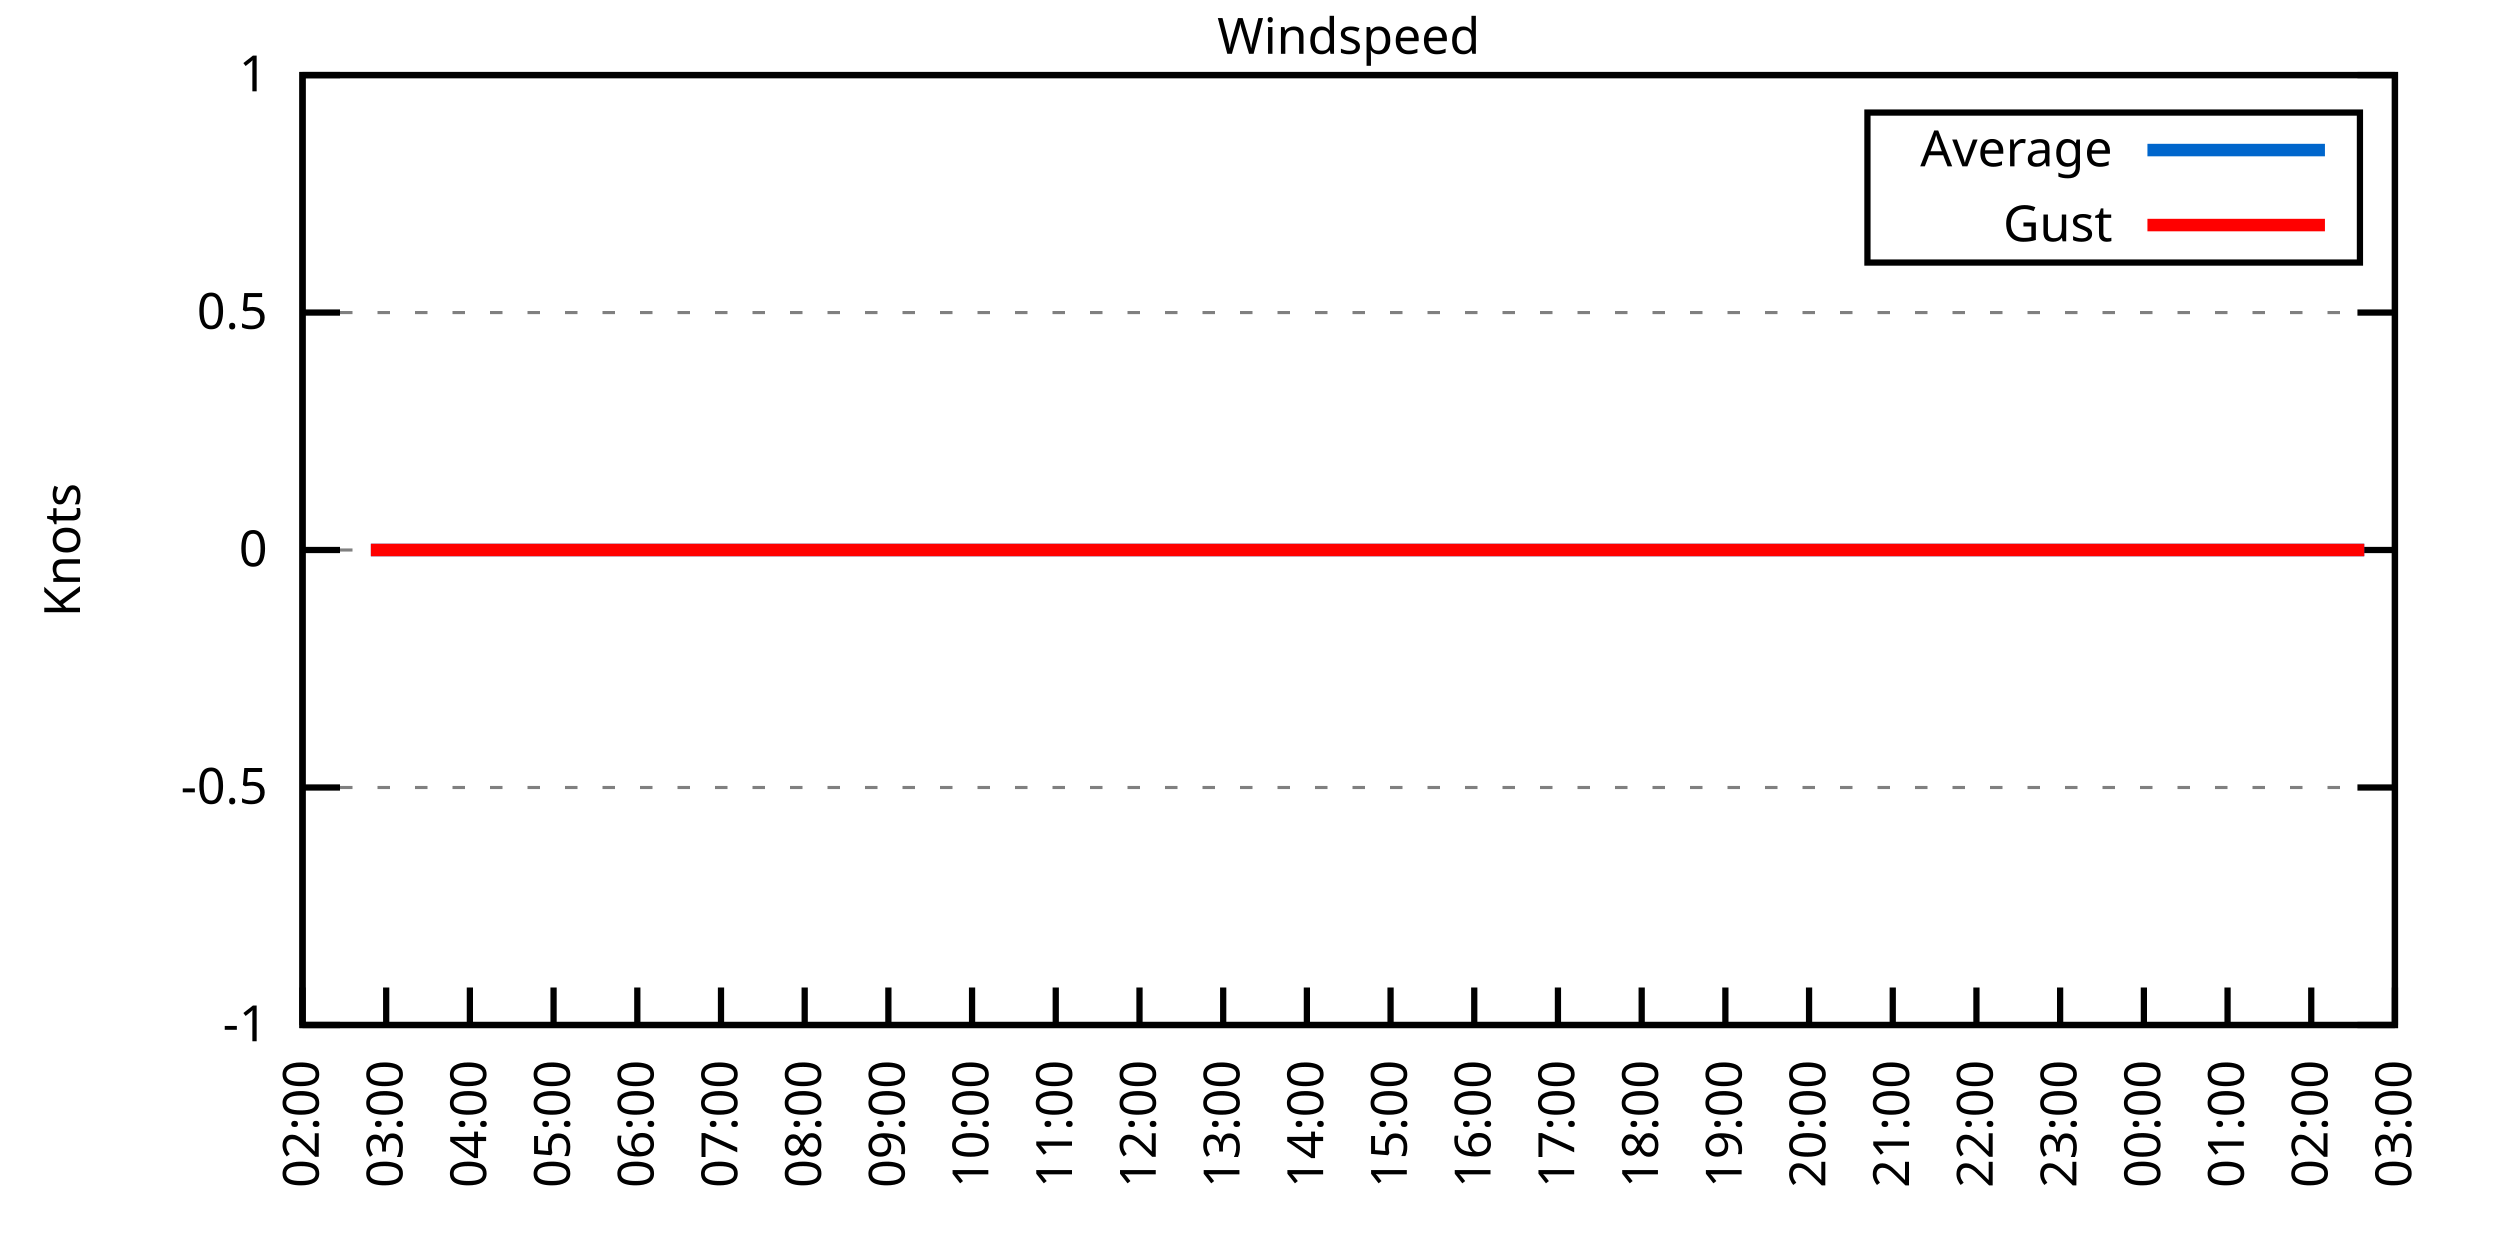
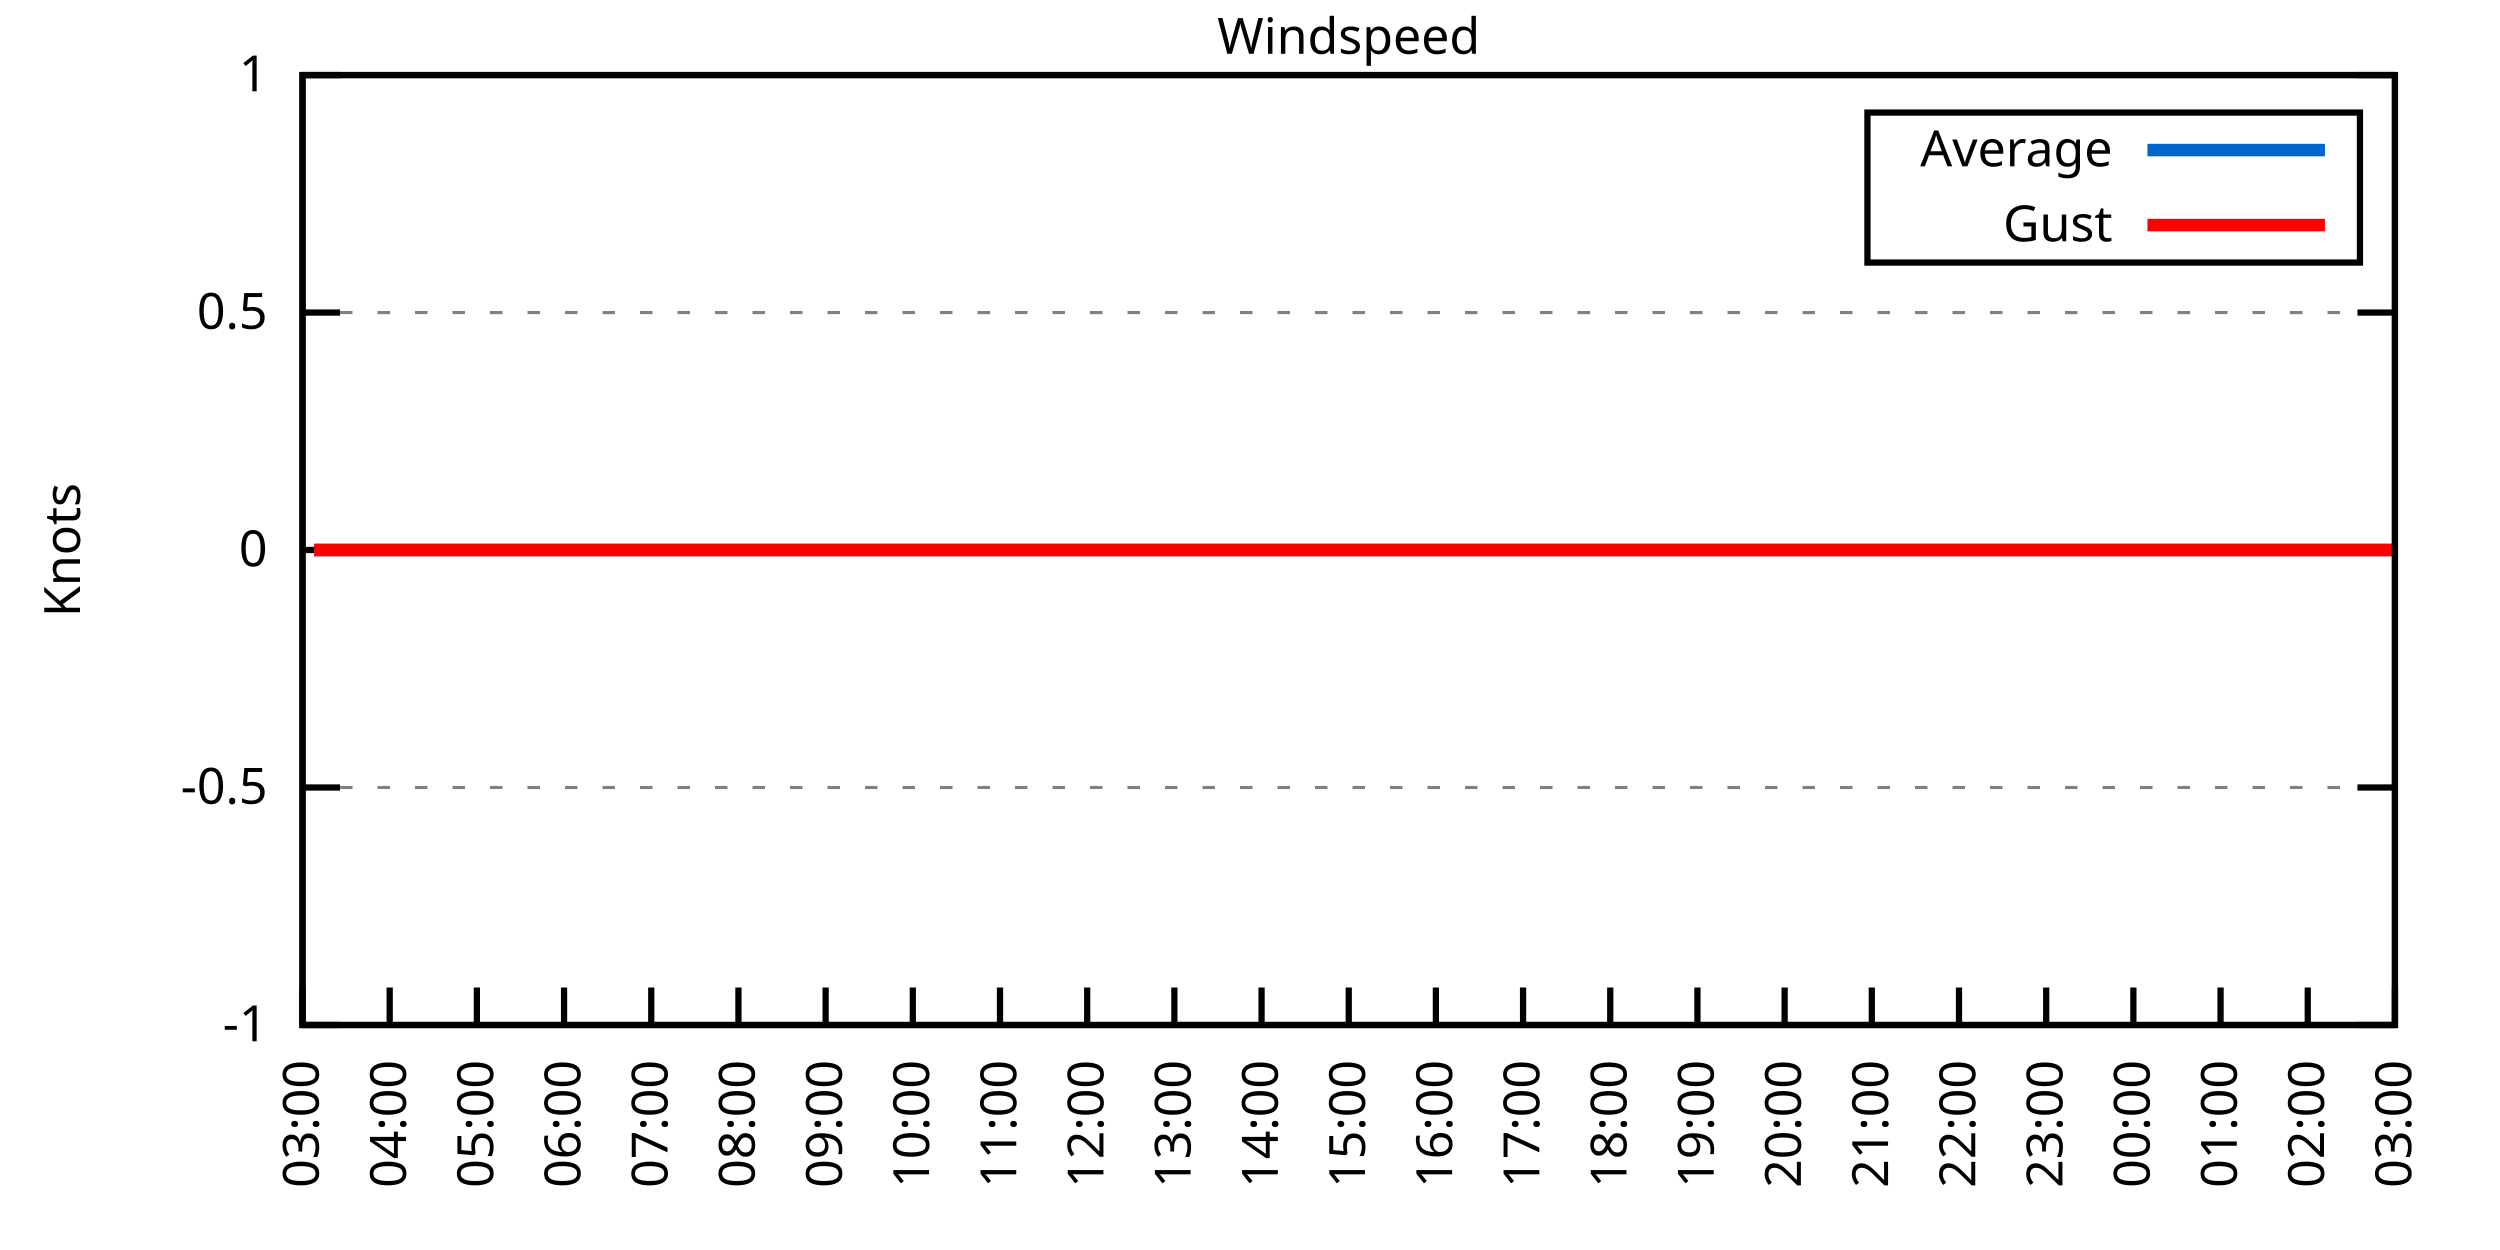
<svg xmlns="http://www.w3.org/2000/svg" xmlns:xlink="http://www.w3.org/1999/xlink" width="400" height="200" viewBox="0 0 400 200">
  <g id="gnuplot_canvas">
    <rect x="0" y="0" width="400" height="200" fill="none" />
    <defs>
      <circle id="gpDot" r="0.5" stroke-width="0.5" stroke="currentColor" />
      <path id="gpPt0" stroke-width="0.333" stroke="currentColor" d="M-1,0 h2 M0,-1 v2" />
      <path id="gpPt1" stroke-width="0.333" stroke="currentColor" d="M-1,-1 L1,1 M1,-1 L-1,1" />
      <path id="gpPt2" stroke-width="0.333" stroke="currentColor" d="M-1,0 L1,0 M0,-1 L0,1 M-1,-1 L1,1 M-1,1 L1,-1" />
      <rect id="gpPt3" stroke-width="0.333" stroke="currentColor" x="-1" y="-1" width="2" height="2" />
      <rect id="gpPt4" stroke-width="0.333" stroke="currentColor" fill="currentColor" x="-1" y="-1" width="2" height="2" />
      <circle id="gpPt5" stroke-width="0.333" stroke="currentColor" cx="0" cy="0" r="1" />
      <use xlink:href="#gpPt5" id="gpPt6" fill="currentColor" stroke="none" />
      <path id="gpPt7" stroke-width="0.333" stroke="currentColor" d="M0,-1.33 L-1.33,0.67 L1.33,0.67 z" />
      <use xlink:href="#gpPt7" id="gpPt8" fill="currentColor" stroke="none" />
      <use xlink:href="#gpPt7" id="gpPt9" stroke="currentColor" transform="rotate(180)" />
      <use xlink:href="#gpPt9" id="gpPt10" fill="currentColor" stroke="none" />
      <use xlink:href="#gpPt3" id="gpPt11" stroke="currentColor" transform="rotate(45)" />
      <use xlink:href="#gpPt11" id="gpPt12" fill="currentColor" stroke="none" />
      <path id="gpPt13" stroke-width="0.333" stroke="currentColor" d="M0,1.330 L1.265,0.411 L0.782,-1.067 L-0.782,-1.076 L-1.265,0.411 z" />
      <use xlink:href="#gpPt13" id="gpPt14" fill="currentColor" stroke="none" />
      <filter id="textbox" filterUnits="objectBoundingBox" x="0" y="0" height="1" width="1">
        <feFlood flood-color="white" flood-opacity="1" result="bgnd" />
        <feComposite in="SourceGraphic" in2="bgnd" operator="atop" />
      </filter>
      <filter id="greybox" filterUnits="objectBoundingBox" x="0" y="0" height="1" width="1">
        <feFlood flood-color="lightgrey" flood-opacity="1" result="grey" />
        <feComposite in="SourceGraphic" in2="grey" operator="atop" />
      </filter>
    </defs>
    <g fill="none" color="white" stroke="currentColor" stroke-width="1.00" stroke-linecap="butt" stroke-linejoin="miter">
</g>
    <g fill="none" color="black" stroke="currentColor" stroke-width="1.00" stroke-linecap="butt" stroke-linejoin="miter">
      <g stroke="none" shape-rendering="crispEdges">
        <polygon fill="rgb(255, 255, 255)" points="48.40,164.00 383.18,164.00 383.18,12.02 48.40,12.02 " />
      </g>
    </g>
    <g fill="none" color="black" stroke="currentColor" stroke-width="1.00" stroke-linecap="butt" stroke-linejoin="miter">
</g>
    <g fill="none" color="black" stroke="black" stroke-width="0.50" stroke-linecap="butt" stroke-linejoin="miter">
</g>
    <g fill="none" color="gray" stroke="currentColor" stroke-width="0.50" stroke-linecap="butt" stroke-linejoin="miter">
      <path stroke="gray" stroke-dasharray="2,4" class="gridline" d="M48.40,164.00 L383.19,164.00  " />
    </g>
    <g fill="none" color="gray" stroke="gray" stroke-width="1.00" stroke-linecap="butt" stroke-linejoin="miter">
</g>
    <g fill="none" color="black" stroke="currentColor" stroke-width="1.00" stroke-linecap="butt" stroke-linejoin="miter">
      <path stroke="black" d="M48.40,164.00 L54.40,164.00 M383.19,164.00 L377.19,164.00  " />
      <g transform="translate(42.80,166.60)" stroke="none" fill="black" font-family="Sans" font-size="8.00" text-anchor="end">
        <text>
          <tspan font-family="Sans">-1</tspan>
        </text>
      </g>
    </g>
    <g fill="none" color="black" stroke="currentColor" stroke-width="1.00" stroke-linecap="butt" stroke-linejoin="miter">
</g>
    <g fill="none" color="black" stroke="black" stroke-width="0.50" stroke-linecap="butt" stroke-linejoin="miter">
</g>
    <g fill="none" color="gray" stroke="currentColor" stroke-width="0.50" stroke-linecap="butt" stroke-linejoin="miter">
      <path stroke="gray" stroke-dasharray="2,4" class="gridline" d="M48.40,126.00 L383.19,126.00  " />
    </g>
    <g fill="none" color="gray" stroke="gray" stroke-width="1.00" stroke-linecap="butt" stroke-linejoin="miter">
</g>
    <g fill="none" color="black" stroke="currentColor" stroke-width="1.00" stroke-linecap="butt" stroke-linejoin="miter">
      <path stroke="black" d="M48.40,126.00 L54.40,126.00 M383.19,126.00 L377.19,126.00  " />
      <g transform="translate(42.80,128.60)" stroke="none" fill="black" font-family="Sans" font-size="8.00" text-anchor="end">
        <text>
          <tspan font-family="Sans">-0.5</tspan>
        </text>
      </g>
    </g>
    <g fill="none" color="black" stroke="currentColor" stroke-width="1.00" stroke-linecap="butt" stroke-linejoin="miter">
</g>
    <g fill="none" color="black" stroke="black" stroke-width="0.50" stroke-linecap="butt" stroke-linejoin="miter">
</g>
    <g fill="none" color="gray" stroke="currentColor" stroke-width="0.50" stroke-linecap="butt" stroke-linejoin="miter">
      <path stroke="gray" stroke-dasharray="2,4" class="gridline" d="M48.40,88.00 L383.19,88.00  " />
    </g>
    <g fill="none" color="gray" stroke="gray" stroke-width="1.00" stroke-linecap="butt" stroke-linejoin="miter">
</g>
    <g fill="none" color="black" stroke="currentColor" stroke-width="1.00" stroke-linecap="butt" stroke-linejoin="miter">
      <path stroke="black" d="M48.40,88.00 L54.40,88.00 M383.19,88.00 L377.19,88.00  " />
      <g transform="translate(42.80,90.60)" stroke="none" fill="black" font-family="Sans" font-size="8.00" text-anchor="end">
        <text>
          <tspan font-family="Sans"> 0</tspan>
        </text>
      </g>
    </g>
    <g fill="none" color="black" stroke="currentColor" stroke-width="1.00" stroke-linecap="butt" stroke-linejoin="miter">
</g>
    <g fill="none" color="black" stroke="black" stroke-width="0.50" stroke-linecap="butt" stroke-linejoin="miter">
</g>
    <g fill="none" color="gray" stroke="currentColor" stroke-width="0.50" stroke-linecap="butt" stroke-linejoin="miter">
      <path stroke="gray" stroke-dasharray="2,4" class="gridline" d="M48.40,50.01 L383.19,50.01  " />
    </g>
    <g fill="none" color="gray" stroke="gray" stroke-width="1.00" stroke-linecap="butt" stroke-linejoin="miter">
</g>
    <g fill="none" color="black" stroke="currentColor" stroke-width="1.00" stroke-linecap="butt" stroke-linejoin="miter">
      <path stroke="black" d="M48.40,50.01 L54.40,50.01 M383.19,50.01 L377.19,50.01  " />
      <g transform="translate(42.80,52.61)" stroke="none" fill="black" font-family="Sans" font-size="8.00" text-anchor="end">
        <text>
          <tspan font-family="Sans"> 0.5</tspan>
        </text>
      </g>
    </g>
    <g fill="none" color="black" stroke="currentColor" stroke-width="1.00" stroke-linecap="butt" stroke-linejoin="miter">
</g>
    <g fill="none" color="black" stroke="black" stroke-width="0.50" stroke-linecap="butt" stroke-linejoin="miter">
</g>
    <g fill="none" color="gray" stroke="currentColor" stroke-width="0.50" stroke-linecap="butt" stroke-linejoin="miter">
      <path stroke="gray" stroke-dasharray="2,4" class="gridline" d="M48.40,12.01 L383.19,12.01  " />
    </g>
    <g fill="none" color="gray" stroke="gray" stroke-width="1.00" stroke-linecap="butt" stroke-linejoin="miter">
</g>
    <g fill="none" color="black" stroke="currentColor" stroke-width="1.00" stroke-linecap="butt" stroke-linejoin="miter">
      <path stroke="black" d="M48.40,12.01 L54.40,12.01 M383.19,12.01 L377.19,12.01  " />
      <g transform="translate(42.80,14.61)" stroke="none" fill="black" font-family="Sans" font-size="8.00" text-anchor="end">
        <text>
          <tspan font-family="Sans"> 1</tspan>
        </text>
      </g>
    </g>
    <g fill="none" color="black" stroke="currentColor" stroke-width="1.00" stroke-linecap="butt" stroke-linejoin="miter">
      <path stroke="black" d="M48.40,164.00 L48.40,158.00  " />
      <g transform="translate(51.00,169.60) rotate(270.00)" stroke="none" fill="black" font-family="Sans" font-size="8.00" text-anchor="end">
        <text>
-           <tspan font-family="Sans">02:00</tspan>
-         </text>
-       </g>
-     </g>
-     <g fill="none" color="black" stroke="currentColor" stroke-width="1.00" stroke-linecap="butt" stroke-linejoin="miter">
-       <path stroke="black" d="M61.79,164.00 L61.79,158.00  " />
-       <g transform="translate(64.39,169.60) rotate(270.00)" stroke="none" fill="black" font-family="Sans" font-size="8.00" text-anchor="end">
-         <text>
          <tspan font-family="Sans">03:00</tspan>
        </text>
      </g>
    </g>
    <g fill="none" color="black" stroke="currentColor" stroke-width="1.00" stroke-linecap="butt" stroke-linejoin="miter">
-       <path stroke="black" d="M75.18,164.00 L75.18,158.00  " />
-       <g transform="translate(77.78,169.60) rotate(270.00)" stroke="none" fill="black" font-family="Sans" font-size="8.00" text-anchor="end">
+       <path stroke="black" d="M62.35,164.00 L62.35,158.00  " />
+       <g transform="translate(64.95,169.60) rotate(270.00)" stroke="none" fill="black" font-family="Sans" font-size="8.00" text-anchor="end">
        <text>
          <tspan font-family="Sans">04:00</tspan>
        </text>
      </g>
    </g>
    <g fill="none" color="black" stroke="currentColor" stroke-width="1.00" stroke-linecap="butt" stroke-linejoin="miter">
-       <path stroke="black" d="M88.57,164.00 L88.57,158.00  " />
-       <g transform="translate(91.17,169.60) rotate(270.00)" stroke="none" fill="black" font-family="Sans" font-size="8.00" text-anchor="end">
+       <path stroke="black" d="M76.30,164.00 L76.30,158.00  " />
+       <g transform="translate(78.90,169.60) rotate(270.00)" stroke="none" fill="black" font-family="Sans" font-size="8.00" text-anchor="end">
        <text>
          <tspan font-family="Sans">05:00</tspan>
        </text>
      </g>
    </g>
    <g fill="none" color="black" stroke="currentColor" stroke-width="1.00" stroke-linecap="butt" stroke-linejoin="miter">
-       <path stroke="black" d="M101.97,164.00 L101.97,158.00  " />
-       <g transform="translate(104.57,169.60) rotate(270.00)" stroke="none" fill="black" font-family="Sans" font-size="8.00" text-anchor="end">
+       <path stroke="black" d="M90.25,164.00 L90.25,158.00  " />
+       <g transform="translate(92.85,169.60) rotate(270.00)" stroke="none" fill="black" font-family="Sans" font-size="8.00" text-anchor="end">
        <text>
          <tspan font-family="Sans">06:00</tspan>
        </text>
      </g>
    </g>
    <g fill="none" color="black" stroke="currentColor" stroke-width="1.00" stroke-linecap="butt" stroke-linejoin="miter">
-       <path stroke="black" d="M115.36,164.00 L115.36,158.00  " />
-       <g transform="translate(117.96,169.60) rotate(270.00)" stroke="none" fill="black" font-family="Sans" font-size="8.00" text-anchor="end">
+       <path stroke="black" d="M104.20,164.00 L104.20,158.00  " />
+       <g transform="translate(106.80,169.60) rotate(270.00)" stroke="none" fill="black" font-family="Sans" font-size="8.00" text-anchor="end">
        <text>
          <tspan font-family="Sans">07:00</tspan>
        </text>
      </g>
    </g>
    <g fill="none" color="black" stroke="currentColor" stroke-width="1.00" stroke-linecap="butt" stroke-linejoin="miter">
-       <path stroke="black" d="M128.75,164.00 L128.75,158.00  " />
-       <g transform="translate(131.35,169.60) rotate(270.00)" stroke="none" fill="black" font-family="Sans" font-size="8.00" text-anchor="end">
+       <path stroke="black" d="M118.15,164.00 L118.15,158.00  " />
+       <g transform="translate(120.75,169.60) rotate(270.00)" stroke="none" fill="black" font-family="Sans" font-size="8.00" text-anchor="end">
        <text>
          <tspan font-family="Sans">08:00</tspan>
        </text>
      </g>
    </g>
    <g fill="none" color="black" stroke="currentColor" stroke-width="1.00" stroke-linecap="butt" stroke-linejoin="miter">
-       <path stroke="black" d="M142.14,164.00 L142.14,158.00  " />
-       <g transform="translate(144.74,169.60) rotate(270.00)" stroke="none" fill="black" font-family="Sans" font-size="8.00" text-anchor="end">
+       <path stroke="black" d="M132.10,164.00 L132.10,158.00  " />
+       <g transform="translate(134.70,169.60) rotate(270.00)" stroke="none" fill="black" font-family="Sans" font-size="8.00" text-anchor="end">
        <text>
          <tspan font-family="Sans">09:00</tspan>
        </text>
      </g>
    </g>
    <g fill="none" color="black" stroke="currentColor" stroke-width="1.00" stroke-linecap="butt" stroke-linejoin="miter">
-       <path stroke="black" d="M155.53,164.00 L155.53,158.00  " />
-       <g transform="translate(158.13,169.60) rotate(270.00)" stroke="none" fill="black" font-family="Sans" font-size="8.00" text-anchor="end">
+       <path stroke="black" d="M146.05,164.00 L146.05,158.00  " />
+       <g transform="translate(148.65,169.60) rotate(270.00)" stroke="none" fill="black" font-family="Sans" font-size="8.00" text-anchor="end">
        <text>
          <tspan font-family="Sans">10:00</tspan>
        </text>
      </g>
    </g>
    <g fill="none" color="black" stroke="currentColor" stroke-width="1.00" stroke-linecap="butt" stroke-linejoin="miter">
-       <path stroke="black" d="M168.92,164.00 L168.92,158.00  " />
-       <g transform="translate(171.52,169.60) rotate(270.00)" stroke="none" fill="black" font-family="Sans" font-size="8.00" text-anchor="end">
+       <path stroke="black" d="M160.00,164.00 L160.00,158.00  " />
+       <g transform="translate(162.60,169.60) rotate(270.00)" stroke="none" fill="black" font-family="Sans" font-size="8.00" text-anchor="end">
        <text>
          <tspan font-family="Sans">11:00</tspan>
        </text>
      </g>
    </g>
    <g fill="none" color="black" stroke="currentColor" stroke-width="1.00" stroke-linecap="butt" stroke-linejoin="miter">
-       <path stroke="black" d="M182.32,164.00 L182.32,158.00  " />
-       <g transform="translate(184.92,169.60) rotate(270.00)" stroke="none" fill="black" font-family="Sans" font-size="8.00" text-anchor="end">
+       <path stroke="black" d="M173.95,164.00 L173.95,158.00  " />
+       <g transform="translate(176.55,169.60) rotate(270.00)" stroke="none" fill="black" font-family="Sans" font-size="8.00" text-anchor="end">
        <text>
          <tspan font-family="Sans">12:00</tspan>
        </text>
      </g>
    </g>
    <g fill="none" color="black" stroke="currentColor" stroke-width="1.00" stroke-linecap="butt" stroke-linejoin="miter">
-       <path stroke="black" d="M195.71,164.00 L195.71,158.00  " />
-       <g transform="translate(198.31,169.60) rotate(270.00)" stroke="none" fill="black" font-family="Sans" font-size="8.00" text-anchor="end">
+       <path stroke="black" d="M187.90,164.00 L187.90,158.00  " />
+       <g transform="translate(190.50,169.60) rotate(270.00)" stroke="none" fill="black" font-family="Sans" font-size="8.00" text-anchor="end">
        <text>
          <tspan font-family="Sans">13:00</tspan>
        </text>
      </g>
    </g>
    <g fill="none" color="black" stroke="currentColor" stroke-width="1.00" stroke-linecap="butt" stroke-linejoin="miter">
-       <path stroke="black" d="M209.10,164.00 L209.10,158.00  " />
-       <g transform="translate(211.70,169.60) rotate(270.00)" stroke="none" fill="black" font-family="Sans" font-size="8.00" text-anchor="end">
+       <path stroke="black" d="M201.85,164.00 L201.85,158.00  " />
+       <g transform="translate(204.45,169.60) rotate(270.00)" stroke="none" fill="black" font-family="Sans" font-size="8.00" text-anchor="end">
        <text>
          <tspan font-family="Sans">14:00</tspan>
        </text>
      </g>
    </g>
    <g fill="none" color="black" stroke="currentColor" stroke-width="1.00" stroke-linecap="butt" stroke-linejoin="miter">
-       <path stroke="black" d="M222.49,164.00 L222.49,158.00  " />
-       <g transform="translate(225.09,169.60) rotate(270.00)" stroke="none" fill="black" font-family="Sans" font-size="8.00" text-anchor="end">
+       <path stroke="black" d="M215.80,164.00 L215.80,158.00  " />
+       <g transform="translate(218.40,169.60) rotate(270.00)" stroke="none" fill="black" font-family="Sans" font-size="8.00" text-anchor="end">
        <text>
          <tspan font-family="Sans">15:00</tspan>
        </text>
      </g>
    </g>
    <g fill="none" color="black" stroke="currentColor" stroke-width="1.00" stroke-linecap="butt" stroke-linejoin="miter">
-       <path stroke="black" d="M235.88,164.00 L235.88,158.00  " />
-       <g transform="translate(238.48,169.60) rotate(270.00)" stroke="none" fill="black" font-family="Sans" font-size="8.00" text-anchor="end">
+       <path stroke="black" d="M229.74,164.00 L229.74,158.00  " />
+       <g transform="translate(232.34,169.60) rotate(270.00)" stroke="none" fill="black" font-family="Sans" font-size="8.00" text-anchor="end">
        <text>
          <tspan font-family="Sans">16:00</tspan>
        </text>
      </g>
    </g>
    <g fill="none" color="black" stroke="currentColor" stroke-width="1.00" stroke-linecap="butt" stroke-linejoin="miter">
-       <path stroke="black" d="M249.27,164.00 L249.27,158.00  " />
-       <g transform="translate(251.87,169.60) rotate(270.00)" stroke="none" fill="black" font-family="Sans" font-size="8.00" text-anchor="end">
+       <path stroke="black" d="M243.69,164.00 L243.69,158.00  " />
+       <g transform="translate(246.29,169.60) rotate(270.00)" stroke="none" fill="black" font-family="Sans" font-size="8.00" text-anchor="end">
        <text>
          <tspan font-family="Sans">17:00</tspan>
        </text>
      </g>
    </g>
    <g fill="none" color="black" stroke="currentColor" stroke-width="1.00" stroke-linecap="butt" stroke-linejoin="miter">
-       <path stroke="black" d="M262.67,164.00 L262.67,158.00  " />
-       <g transform="translate(265.27,169.60) rotate(270.00)" stroke="none" fill="black" font-family="Sans" font-size="8.00" text-anchor="end">
+       <path stroke="black" d="M257.64,164.00 L257.64,158.00  " />
+       <g transform="translate(260.24,169.60) rotate(270.00)" stroke="none" fill="black" font-family="Sans" font-size="8.00" text-anchor="end">
        <text>
          <tspan font-family="Sans">18:00</tspan>
        </text>
      </g>
    </g>
    <g fill="none" color="black" stroke="currentColor" stroke-width="1.00" stroke-linecap="butt" stroke-linejoin="miter">
-       <path stroke="black" d="M276.06,164.00 L276.06,158.00  " />
-       <g transform="translate(278.66,169.60) rotate(270.00)" stroke="none" fill="black" font-family="Sans" font-size="8.00" text-anchor="end">
+       <path stroke="black" d="M271.59,164.00 L271.59,158.00  " />
+       <g transform="translate(274.19,169.60) rotate(270.00)" stroke="none" fill="black" font-family="Sans" font-size="8.00" text-anchor="end">
        <text>
          <tspan font-family="Sans">19:00</tspan>
        </text>
      </g>
    </g>
    <g fill="none" color="black" stroke="currentColor" stroke-width="1.00" stroke-linecap="butt" stroke-linejoin="miter">
-       <path stroke="black" d="M289.45,164.00 L289.45,158.00  " />
-       <g transform="translate(292.05,169.60) rotate(270.00)" stroke="none" fill="black" font-family="Sans" font-size="8.00" text-anchor="end">
+       <path stroke="black" d="M285.54,164.00 L285.54,158.00  " />
+       <g transform="translate(288.14,169.60) rotate(270.00)" stroke="none" fill="black" font-family="Sans" font-size="8.00" text-anchor="end">
        <text>
          <tspan font-family="Sans">20:00</tspan>
        </text>
      </g>
    </g>
    <g fill="none" color="black" stroke="currentColor" stroke-width="1.00" stroke-linecap="butt" stroke-linejoin="miter">
-       <path stroke="black" d="M302.84,164.00 L302.84,158.00  " />
-       <g transform="translate(305.44,169.60) rotate(270.00)" stroke="none" fill="black" font-family="Sans" font-size="8.00" text-anchor="end">
+       <path stroke="black" d="M299.49,164.00 L299.49,158.00  " />
+       <g transform="translate(302.09,169.60) rotate(270.00)" stroke="none" fill="black" font-family="Sans" font-size="8.00" text-anchor="end">
        <text>
          <tspan font-family="Sans">21:00</tspan>
        </text>
      </g>
    </g>
    <g fill="none" color="black" stroke="currentColor" stroke-width="1.00" stroke-linecap="butt" stroke-linejoin="miter">
-       <path stroke="black" d="M316.23,164.00 L316.23,158.00  " />
-       <g transform="translate(318.83,169.60) rotate(270.00)" stroke="none" fill="black" font-family="Sans" font-size="8.00" text-anchor="end">
+       <path stroke="black" d="M313.44,164.00 L313.44,158.00  " />
+       <g transform="translate(316.04,169.60) rotate(270.00)" stroke="none" fill="black" font-family="Sans" font-size="8.00" text-anchor="end">
        <text>
          <tspan font-family="Sans">22:00</tspan>
        </text>
      </g>
    </g>
    <g fill="none" color="black" stroke="currentColor" stroke-width="1.00" stroke-linecap="butt" stroke-linejoin="miter">
-       <path stroke="black" d="M329.62,164.00 L329.62,158.00  " />
-       <g transform="translate(332.22,169.60) rotate(270.00)" stroke="none" fill="black" font-family="Sans" font-size="8.00" text-anchor="end">
+       <path stroke="black" d="M327.39,164.00 L327.39,158.00  " />
+       <g transform="translate(329.99,169.60) rotate(270.00)" stroke="none" fill="black" font-family="Sans" font-size="8.00" text-anchor="end">
        <text>
          <tspan font-family="Sans">23:00</tspan>
        </text>
      </g>
    </g>
    <g fill="none" color="black" stroke="currentColor" stroke-width="1.00" stroke-linecap="butt" stroke-linejoin="miter">
-       <path stroke="black" d="M343.02,164.00 L343.02,158.00  " />
-       <g transform="translate(345.62,169.60) rotate(270.00)" stroke="none" fill="black" font-family="Sans" font-size="8.00" text-anchor="end">
+       <path stroke="black" d="M341.34,164.00 L341.34,158.00  " />
+       <g transform="translate(343.94,169.60) rotate(270.00)" stroke="none" fill="black" font-family="Sans" font-size="8.00" text-anchor="end">
        <text>
          <tspan font-family="Sans">00:00</tspan>
        </text>
      </g>
    </g>
    <g fill="none" color="black" stroke="currentColor" stroke-width="1.00" stroke-linecap="butt" stroke-linejoin="miter">
-       <path stroke="black" d="M356.41,164.00 L356.41,158.00  " />
-       <g transform="translate(359.01,169.60) rotate(270.00)" stroke="none" fill="black" font-family="Sans" font-size="8.00" text-anchor="end">
+       <path stroke="black" d="M355.29,164.00 L355.29,158.00  " />
+       <g transform="translate(357.89,169.60) rotate(270.00)" stroke="none" fill="black" font-family="Sans" font-size="8.00" text-anchor="end">
        <text>
          <tspan font-family="Sans">01:00</tspan>
        </text>
      </g>
    </g>
    <g fill="none" color="black" stroke="currentColor" stroke-width="1.00" stroke-linecap="butt" stroke-linejoin="miter">
-       <path stroke="black" d="M369.80,164.00 L369.80,158.00  " />
-       <g transform="translate(372.40,169.60) rotate(270.00)" stroke="none" fill="black" font-family="Sans" font-size="8.00" text-anchor="end">
+       <path stroke="black" d="M369.24,164.00 L369.24,158.00  " />
+       <g transform="translate(371.84,169.60) rotate(270.00)" stroke="none" fill="black" font-family="Sans" font-size="8.00" text-anchor="end">
        <text>
          <tspan font-family="Sans">02:00</tspan>
        </text>
      </g>
    </g>
    <g fill="none" color="black" stroke="currentColor" stroke-width="1.00" stroke-linecap="butt" stroke-linejoin="miter">
      <path stroke="black" d="M383.19,164.00 L383.19,158.00  " />
      <g transform="translate(385.79,169.60) rotate(270.00)" stroke="none" fill="black" font-family="Sans" font-size="8.00" text-anchor="end">
        <text>
          <tspan font-family="Sans">03:00</tspan>
        </text>
      </g>
    </g>
    <g fill="none" color="black" stroke="currentColor" stroke-width="1.00" stroke-linecap="butt" stroke-linejoin="miter">
</g>
    <g fill="none" color="black" stroke="currentColor" stroke-width="1.00" stroke-linecap="butt" stroke-linejoin="miter">
      <path stroke="black" d="M48.40,12.01 L48.40,164.00 L383.19,164.00 L383.19,12.01 L48.40,12.01 Z  " />
    </g>
    <g fill="none" color="black" stroke="currentColor" stroke-width="1.00" stroke-linecap="butt" stroke-linejoin="miter">
</g>
    <g fill="none" color="black" stroke="currentColor" stroke-width="1.00" stroke-linecap="butt" stroke-linejoin="miter">
      <path stroke="black" d="M298.79,42.01 L298.79,18.01 L377.59,18.01 L377.59,42.01 L298.79,42.01 Z  " />
    </g>
    <g id="Windspeed_plot_1">
      <g fill="none" color="white" stroke="black" stroke-width="2.00" stroke-linecap="butt" stroke-linejoin="miter">
</g>
      <g fill="none" color="black" stroke="currentColor" stroke-width="2.00" stroke-linecap="butt" stroke-linejoin="miter">
        <g transform="translate(337.99,26.61)" stroke="none" fill="black" font-family="Sans" font-size="8.00" text-anchor="end">
          <text>
            <tspan font-family="Sans">Average</tspan>
          </text>
        </g>
      </g>
      <g fill="none" color="black" stroke="currentColor" stroke-width="2.00" stroke-linecap="butt" stroke-linejoin="miter">
-         <path stroke="rgb(  0, 102, 204)" d="M343.59,24.01 L371.99,24.01 M59.34,88.00 L61.35,88.00 L63.58,88.00 L66.03,88.00 L68.26,88.00 L70.27,88.00   L72.73,88.00 L74.51,88.00 L76.75,88.00 L78.98,88.00 L81.43,88.00 L83.66,88.00 L85.90,88.00 L87.91,88.00   L90.58,88.00 L92.59,88.00 L95.05,88.00 L96.83,88.00 L99.51,88.00 L101.30,88.00 L103.75,88.00 L106.21,88.00   L107.99,88.00 L110.45,88.00 L112.46,88.00 L114.91,88.00 L117.14,88.00 L119.60,88.00 L121.61,88.00 L123.62,88.00   L126.29,88.00 L128.08,88.00 L130.54,88.00 L135.00,88.00 L137.23,88.00 L139.69,88.00 L141.69,88.00 L144.15,88.00   L146.16,88.00 L148.61,88.00 L150.62,88.00 L152.85,88.00 L155.31,88.00 L157.32,88.00 L159.77,88.00 L161.56,88.00   L164.24,88.00 L166.02,88.00 L168.70,88.00 L170.71,88.00 L173.17,88.00 L175.40,88.00 L177.41,88.00 L179.64,88.00   L181.65,88.00 L184.10,88.00 L186.56,88.00 L188.79,88.00 L190.80,88.00 L193.25,88.00 L195.48,88.00 L197.49,88.00   L199.95,88.00 L201.96,88.00 L204.19,88.00 L206.64,88.00 L208.65,88.00 L211.11,88.00 L213.34,88.00 L215.35,88.00   L217.80,88.00 L220.04,88.00 L221.82,88.00 L224.50,88.00 L226.29,88.00 L228.52,88.00 L230.97,88.00 L233.20,88.00   L235.66,88.00 L237.89,88.00 L239.90,88.00 L242.13,88.00 L244.59,88.00 L246.60,88.00 L248.60,88.00 L251.28,88.00   L253.07,88.00 L255.75,88.00 L257.76,88.00 L260.21,88.00 L262.44,88.00 L264.45,88.00 L266.68,88.00 L269.14,88.00   L271.15,88.00 L273.60,88.00 L275.61,88.00 L278.07,88.00 L279.85,88.00 L282.31,88.00 L284.76,88.00 L286.55,88.00   L289.23,88.00 L291.23,88.00 L293.24,88.00 L295.92,88.00 L297.71,88.00 L300.39,88.00 L302.39,88.00 L304.40,88.00   L307.08,88.00 L308.87,88.00 L311.54,88.00 L313.55,88.00 L315.56,88.00 L318.24,88.00 L320.47,88.00 L322.26,88.00   L324.94,88.00 L326.95,88.00 L328.95,88.00 L331.19,88.00 L333.86,88.00 L335.87,88.00 L338.10,88.00 L340.56,88.00   L342.79,88.00 L344.58,88.00 L346.81,88.00 L349.26,88.00 L351.27,88.00 L353.73,88.00 L356.18,88.00 L357.97,88.00   L360.65,88.00 L362.88,88.00 L364.66,88.00 L366.90,88.00 L369.13,88.00 L371.36,88.00 L374.04,88.00 L376.27,88.00   L378.28,88.00  " />
+         <path stroke="rgb(  0, 102, 204)" d="M343.59,24.01 L371.99,24.01 M50.26,88.00 L52.82,88.00 L55.14,88.00 L57.23,88.00 L59.79,88.00 L61.65,88.00   L63.98,88.00 L66.30,88.00 L68.86,88.00 L71.18,88.00 L73.51,88.00 L75.60,88.00 L78.39,88.00 L80.48,88.00   L83.04,88.00 L84.90,88.00 L87.69,88.00 L89.55,88.00 L92.11,88.00 L94.67,88.00 L96.53,88.00 L99.08,88.00   L101.18,88.00 L103.73,88.00 L106.06,88.00 L108.62,88.00 L110.71,88.00 L112.80,88.00 L115.59,88.00 L117.45,88.00   L120.01,88.00 L124.66,88.00 L126.98,88.00 L129.54,88.00 L131.63,88.00 L134.19,88.00 L136.28,88.00 L138.84,88.00   L140.93,88.00 L143.26,88.00 L145.81,88.00 L147.91,88.00 L150.46,88.00 L152.32,88.00 L155.11,88.00 L156.97,88.00   L159.76,88.00 L161.86,88.00 L164.41,88.00 L166.74,88.00 L168.83,88.00 L171.16,88.00 L173.25,88.00 L175.81,88.00   L178.36,88.00 L180.69,88.00 L182.78,88.00 L185.34,88.00 L187.66,88.00 L189.76,88.00 L192.31,88.00 L194.41,88.00   L196.73,88.00 L199.29,88.00 L201.38,88.00 L203.94,88.00 L206.26,88.00 L208.36,88.00 L210.91,88.00 L213.24,88.00   L215.10,88.00 L217.89,88.00 L219.75,88.00 L222.07,88.00 L224.63,88.00 L226.95,88.00 L229.51,88.00 L231.84,88.00   L233.93,88.00 L236.25,88.00 L238.81,88.00 L240.90,88.00 L243.00,88.00 L245.79,88.00 L247.65,88.00 L250.44,88.00   L252.53,88.00 L255.09,88.00 L257.41,88.00 L259.50,88.00 L261.83,88.00 L264.39,88.00 L266.48,88.00 L269.04,88.00   L271.13,88.00 L273.69,88.00 L275.55,88.00 L278.10,88.00 L280.66,88.00 L282.52,88.00 L285.31,88.00 L287.40,88.00   L289.50,88.00 L292.29,88.00 L294.15,88.00 L296.94,88.00 L299.03,88.00 L301.12,88.00 L303.91,88.00 L305.77,88.00   L308.56,88.00 L310.65,88.00 L312.74,88.00 L315.53,88.00 L317.86,88.00 L319.72,88.00 L322.51,88.00 L324.60,88.00   L326.69,88.00 L329.02,88.00 L331.81,88.00 L333.90,88.00 L336.23,88.00 L338.78,88.00 L341.11,88.00 L342.97,88.00   L345.29,88.00 L347.85,88.00 L349.94,88.00 L352.50,88.00 L355.06,88.00 L356.92,88.00 L359.71,88.00 L362.03,88.00   L363.89,88.00 L366.22,88.00 L368.54,88.00 L370.87,88.00 L373.66,88.00 L375.98,88.00 L378.08,88.00 L380.40,88.00   L382.96,88.00  " />
      </g>
    </g>
    <g id="Windspeed_plot_2">
      <g fill="none" color="black" stroke="currentColor" stroke-width="2.00" stroke-linecap="butt" stroke-linejoin="miter">
        <g transform="translate(337.99,38.61)" stroke="none" fill="black" font-family="Sans" font-size="8.00" text-anchor="end">
          <text>
            <tspan font-family="Sans">Gust</tspan>
          </text>
        </g>
      </g>
      <g fill="none" color="black" stroke="currentColor" stroke-width="2.00" stroke-linecap="butt" stroke-linejoin="miter">
-         <path stroke="rgb(255,   0,   0)" d="M343.59,36.01 L371.99,36.01 M59.34,88.00 L61.35,88.00 L63.58,88.00 L66.03,88.00 L68.26,88.00 L70.27,88.00   L72.73,88.00 L74.51,88.00 L76.75,88.00 L78.98,88.00 L81.43,88.00 L83.66,88.00 L85.90,88.00 L87.91,88.00   L90.58,88.00 L92.59,88.00 L95.05,88.00 L96.83,88.00 L99.51,88.00 L101.30,88.00 L103.75,88.00 L106.21,88.00   L107.99,88.00 L110.45,88.00 L112.46,88.00 L114.91,88.00 L117.14,88.00 L119.60,88.00 L121.61,88.00 L123.62,88.00   L126.29,88.00 L128.08,88.00 L130.54,88.00 L135.00,88.00 L137.23,88.00 L139.69,88.00 L141.69,88.00 L144.15,88.00   L146.16,88.00 L148.61,88.00 L150.62,88.00 L152.85,88.00 L155.31,88.00 L157.32,88.00 L159.77,88.00 L161.56,88.00   L164.24,88.00 L166.02,88.00 L168.70,88.00 L170.71,88.00 L173.17,88.00 L175.40,88.00 L177.41,88.00 L179.64,88.00   L181.65,88.00 L184.10,88.00 L186.56,88.00 L188.79,88.00 L190.80,88.00 L193.25,88.00 L195.48,88.00 L197.49,88.00   L199.95,88.00 L201.96,88.00 L204.19,88.00 L206.64,88.00 L208.65,88.00 L211.11,88.00 L213.34,88.00 L215.35,88.00   L217.80,88.00 L220.04,88.00 L221.82,88.00 L224.50,88.00 L226.29,88.00 L228.52,88.00 L230.97,88.00 L233.20,88.00   L235.66,88.00 L237.89,88.00 L239.90,88.00 L242.13,88.00 L244.59,88.00 L246.60,88.00 L248.60,88.00 L251.28,88.00   L253.07,88.00 L255.75,88.00 L257.76,88.00 L260.21,88.00 L262.44,88.00 L264.45,88.00 L266.68,88.00 L269.14,88.00   L271.15,88.00 L273.60,88.00 L275.61,88.00 L278.07,88.00 L279.85,88.00 L282.31,88.00 L284.76,88.00 L286.55,88.00   L289.23,88.00 L291.23,88.00 L293.24,88.00 L295.92,88.00 L297.71,88.00 L300.39,88.00 L302.39,88.00 L304.40,88.00   L307.08,88.00 L308.87,88.00 L311.54,88.00 L313.55,88.00 L315.56,88.00 L318.24,88.00 L320.47,88.00 L322.26,88.00   L324.94,88.00 L326.95,88.00 L328.95,88.00 L331.19,88.00 L333.86,88.00 L335.87,88.00 L338.10,88.00 L340.56,88.00   L342.79,88.00 L344.58,88.00 L346.81,88.00 L349.26,88.00 L351.27,88.00 L353.73,88.00 L356.18,88.00 L357.97,88.00   L360.65,88.00 L362.88,88.00 L364.66,88.00 L366.90,88.00 L369.13,88.00 L371.36,88.00 L374.04,88.00 L376.27,88.00   L378.28,88.00  " />
+         <path stroke="rgb(255,   0,   0)" d="M343.59,36.01 L371.99,36.01 M50.26,88.00 L52.82,88.00 L55.14,88.00 L57.23,88.00 L59.79,88.00 L61.65,88.00   L63.98,88.00 L66.30,88.00 L68.86,88.00 L71.18,88.00 L73.51,88.00 L75.60,88.00 L78.39,88.00 L80.48,88.00   L83.04,88.00 L84.90,88.00 L87.69,88.00 L89.55,88.00 L92.11,88.00 L94.67,88.00 L96.53,88.00 L99.08,88.00   L101.18,88.00 L103.73,88.00 L106.06,88.00 L108.62,88.00 L110.71,88.00 L112.80,88.00 L115.59,88.00 L117.45,88.00   L120.01,88.00 L124.66,88.00 L126.98,88.00 L129.54,88.00 L131.63,88.00 L134.19,88.00 L136.28,88.00 L138.84,88.00   L140.93,88.00 L143.26,88.00 L145.81,88.00 L147.91,88.00 L150.46,88.00 L152.32,88.00 L155.11,88.00 L156.97,88.00   L159.76,88.00 L161.86,88.00 L164.41,88.00 L166.74,88.00 L168.83,88.00 L171.16,88.00 L173.25,88.00 L175.81,88.00   L178.36,88.00 L180.69,88.00 L182.78,88.00 L185.34,88.00 L187.66,88.00 L189.76,88.00 L192.31,88.00 L194.41,88.00   L196.73,88.00 L199.29,88.00 L201.38,88.00 L203.94,88.00 L206.26,88.00 L208.36,88.00 L210.91,88.00 L213.24,88.00   L215.10,88.00 L217.89,88.00 L219.75,88.00 L222.07,88.00 L224.63,88.00 L226.95,88.00 L229.51,88.00 L231.84,88.00   L233.93,88.00 L236.25,88.00 L238.81,88.00 L240.90,88.00 L243.00,88.00 L245.79,88.00 L247.65,88.00 L250.44,88.00   L252.53,88.00 L255.09,88.00 L257.41,88.00 L259.50,88.00 L261.83,88.00 L264.39,88.00 L266.48,88.00 L269.04,88.00   L271.13,88.00 L273.69,88.00 L275.55,88.00 L278.10,88.00 L280.66,88.00 L282.52,88.00 L285.31,88.00 L287.40,88.00   L289.50,88.00 L292.29,88.00 L294.15,88.00 L296.94,88.00 L299.03,88.00 L301.12,88.00 L303.91,88.00 L305.77,88.00   L308.56,88.00 L310.65,88.00 L312.74,88.00 L315.53,88.00 L317.86,88.00 L319.72,88.00 L322.51,88.00 L324.60,88.00   L326.69,88.00 L329.02,88.00 L331.81,88.00 L333.90,88.00 L336.23,88.00 L338.78,88.00 L341.11,88.00 L342.97,88.00   L345.29,88.00 L347.85,88.00 L349.94,88.00 L352.50,88.00 L355.06,88.00 L356.92,88.00 L359.71,88.00 L362.03,88.00   L363.89,88.00 L366.22,88.00 L368.54,88.00 L370.87,88.00 L373.66,88.00 L375.98,88.00 L378.08,88.00 L380.40,88.00   L382.96,88.00  " />
      </g>
    </g>
    <g fill="none" color="black" stroke="currentColor" stroke-width="2.00" stroke-linecap="butt" stroke-linejoin="miter">
</g>
    <g fill="none" color="black" stroke="black" stroke-width="1.00" stroke-linecap="butt" stroke-linejoin="miter">
</g>
    <g fill="none" color="black" stroke="currentColor" stroke-width="1.00" stroke-linecap="butt" stroke-linejoin="miter">
      <path stroke="black" d="M48.40,12.01 L48.40,164.00 L383.19,164.00 L383.19,12.01 L48.40,12.01 Z  " />
      <g transform="translate(12.80,88.01) rotate(270.00)" stroke="none" fill="black" font-family="Sans" font-size="8.00" text-anchor="middle">
        <text>
          <tspan font-family="Sans">Knots</tspan>
        </text>
      </g>
    </g>
    <g fill="none" color="black" stroke="currentColor" stroke-width="1.00" stroke-linecap="butt" stroke-linejoin="miter">
</g>
    <g fill="none" color="black" stroke="currentColor" stroke-width="1.00" stroke-linecap="butt" stroke-linejoin="miter">
      <g transform="translate(215.79,8.61)" stroke="none" fill="black" font-family="Sans" font-size="8.00" text-anchor="middle">
        <text>
          <tspan font-family="Sans">Windspeed</tspan>
        </text>
      </g>
    </g>
    <g fill="none" color="black" stroke="currentColor" stroke-width="1.00" stroke-linecap="butt" stroke-linejoin="miter">
</g>
  </g>
</svg>
